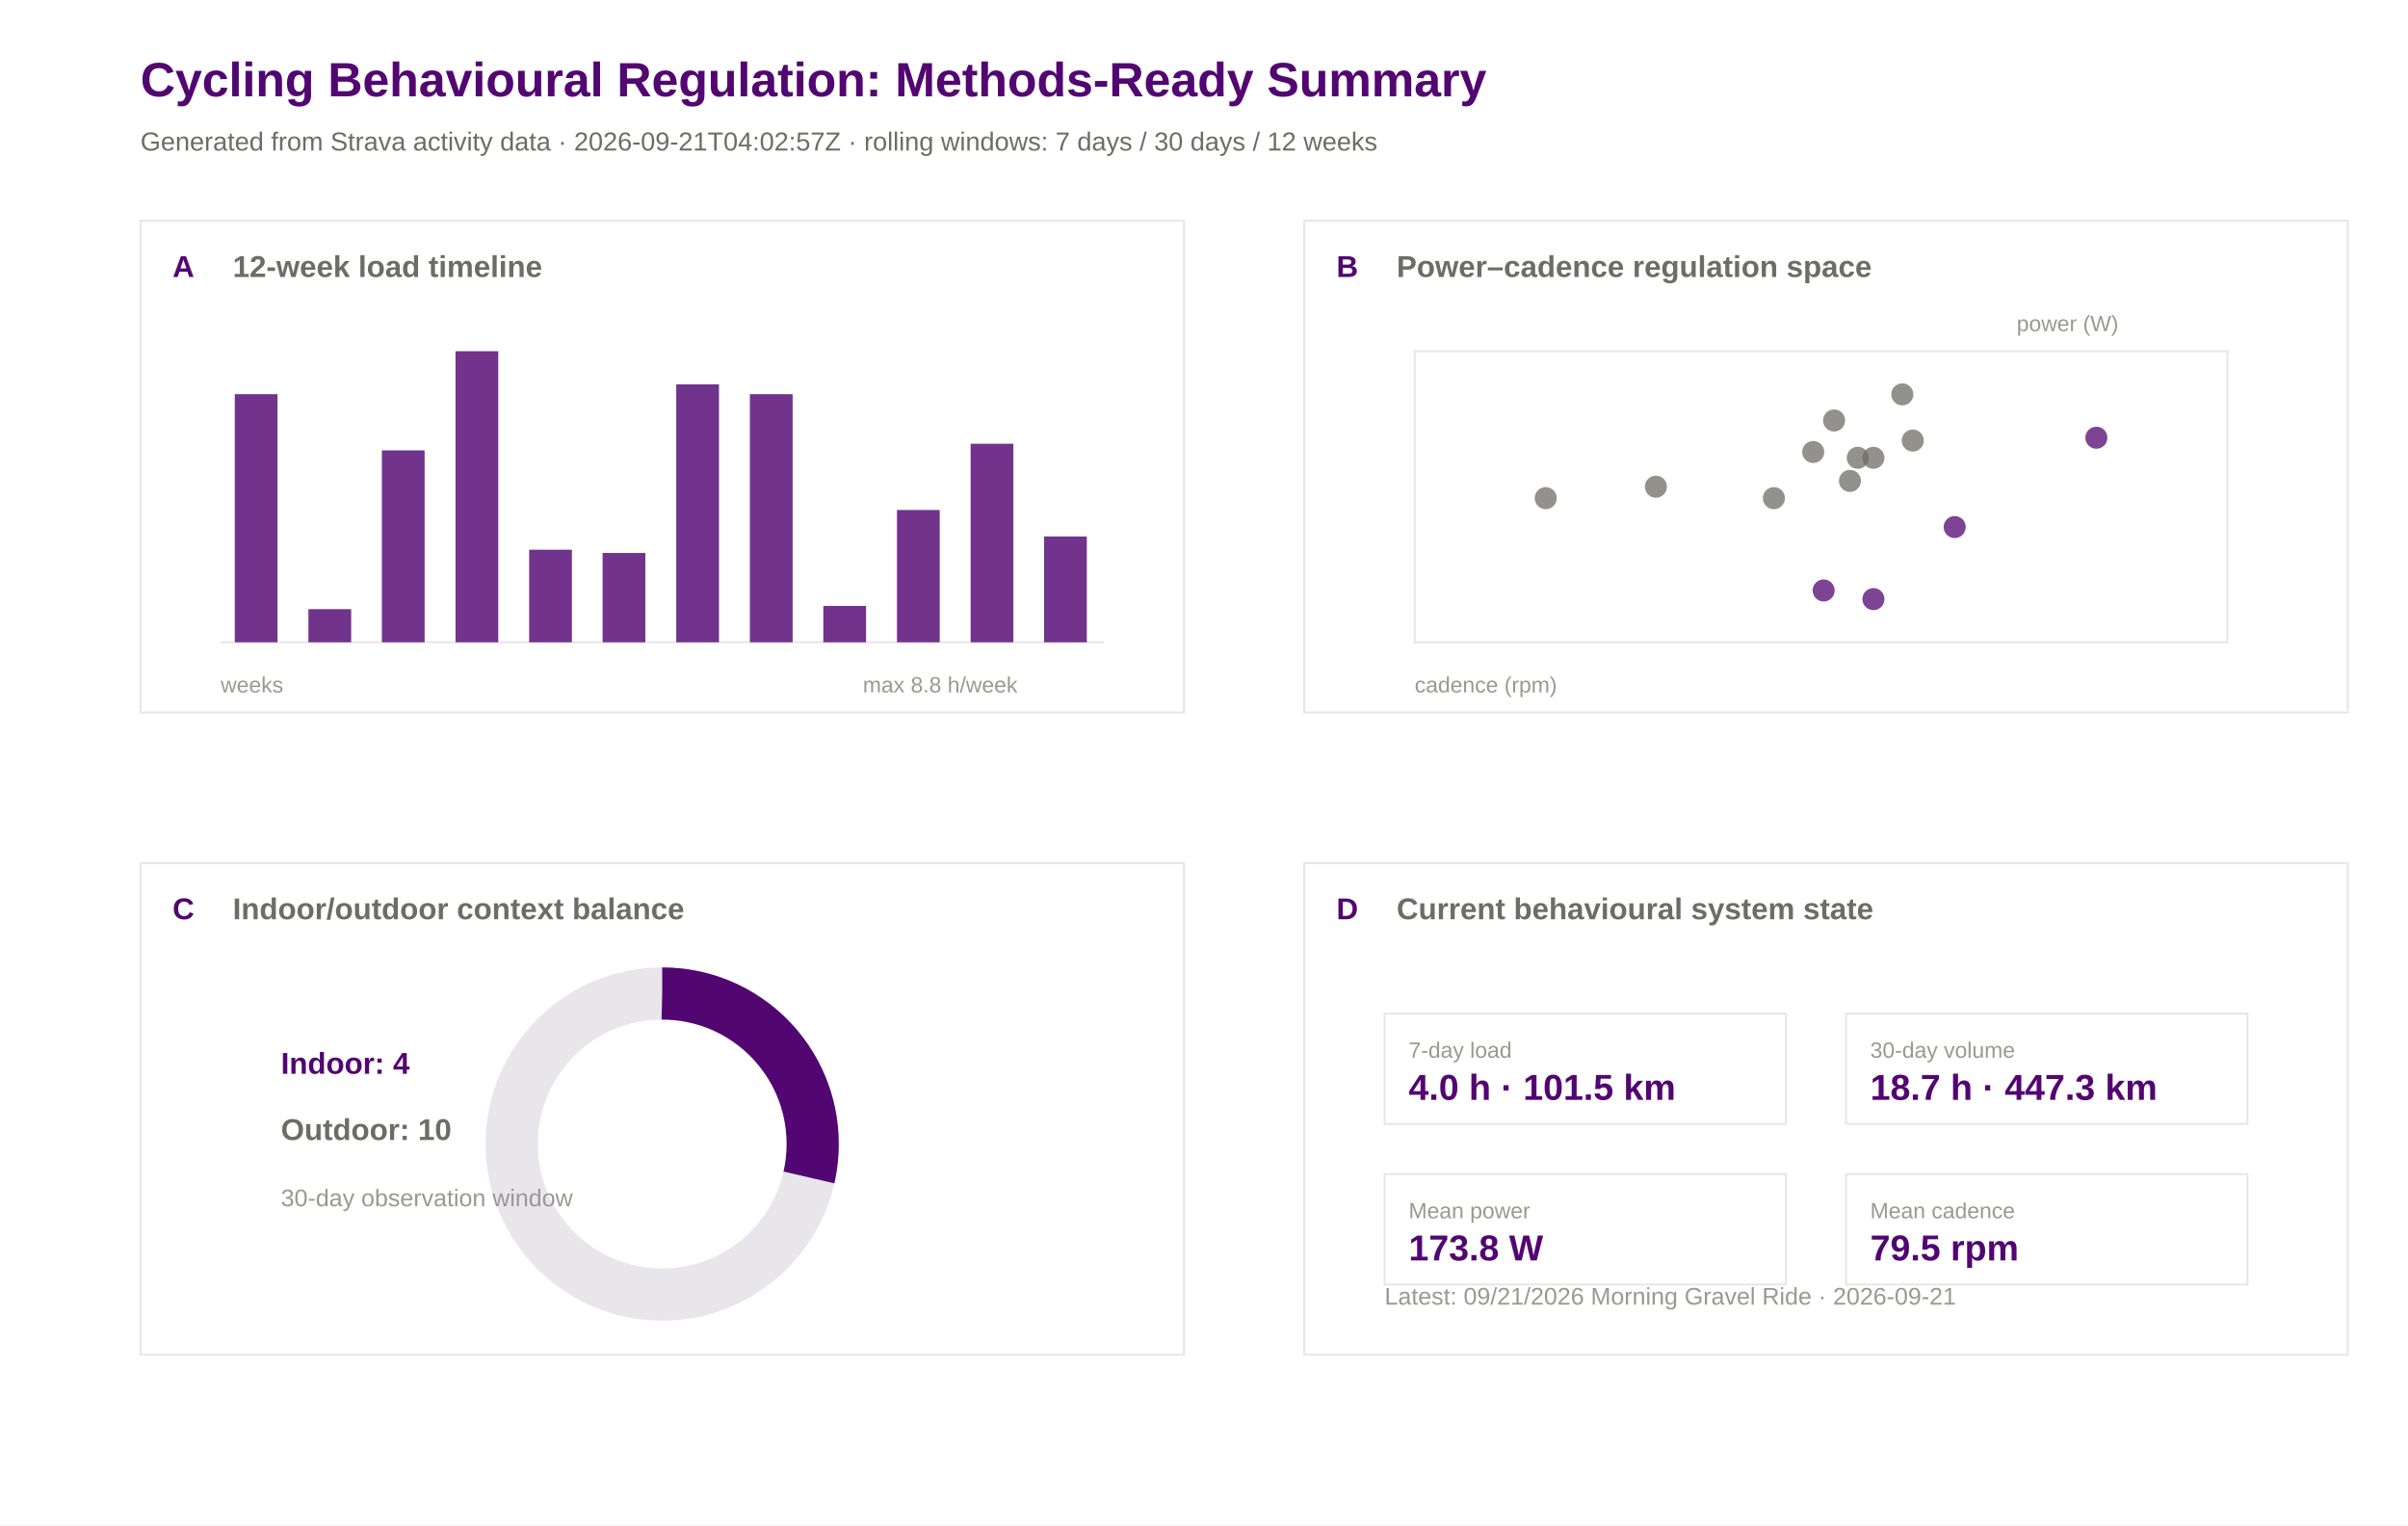
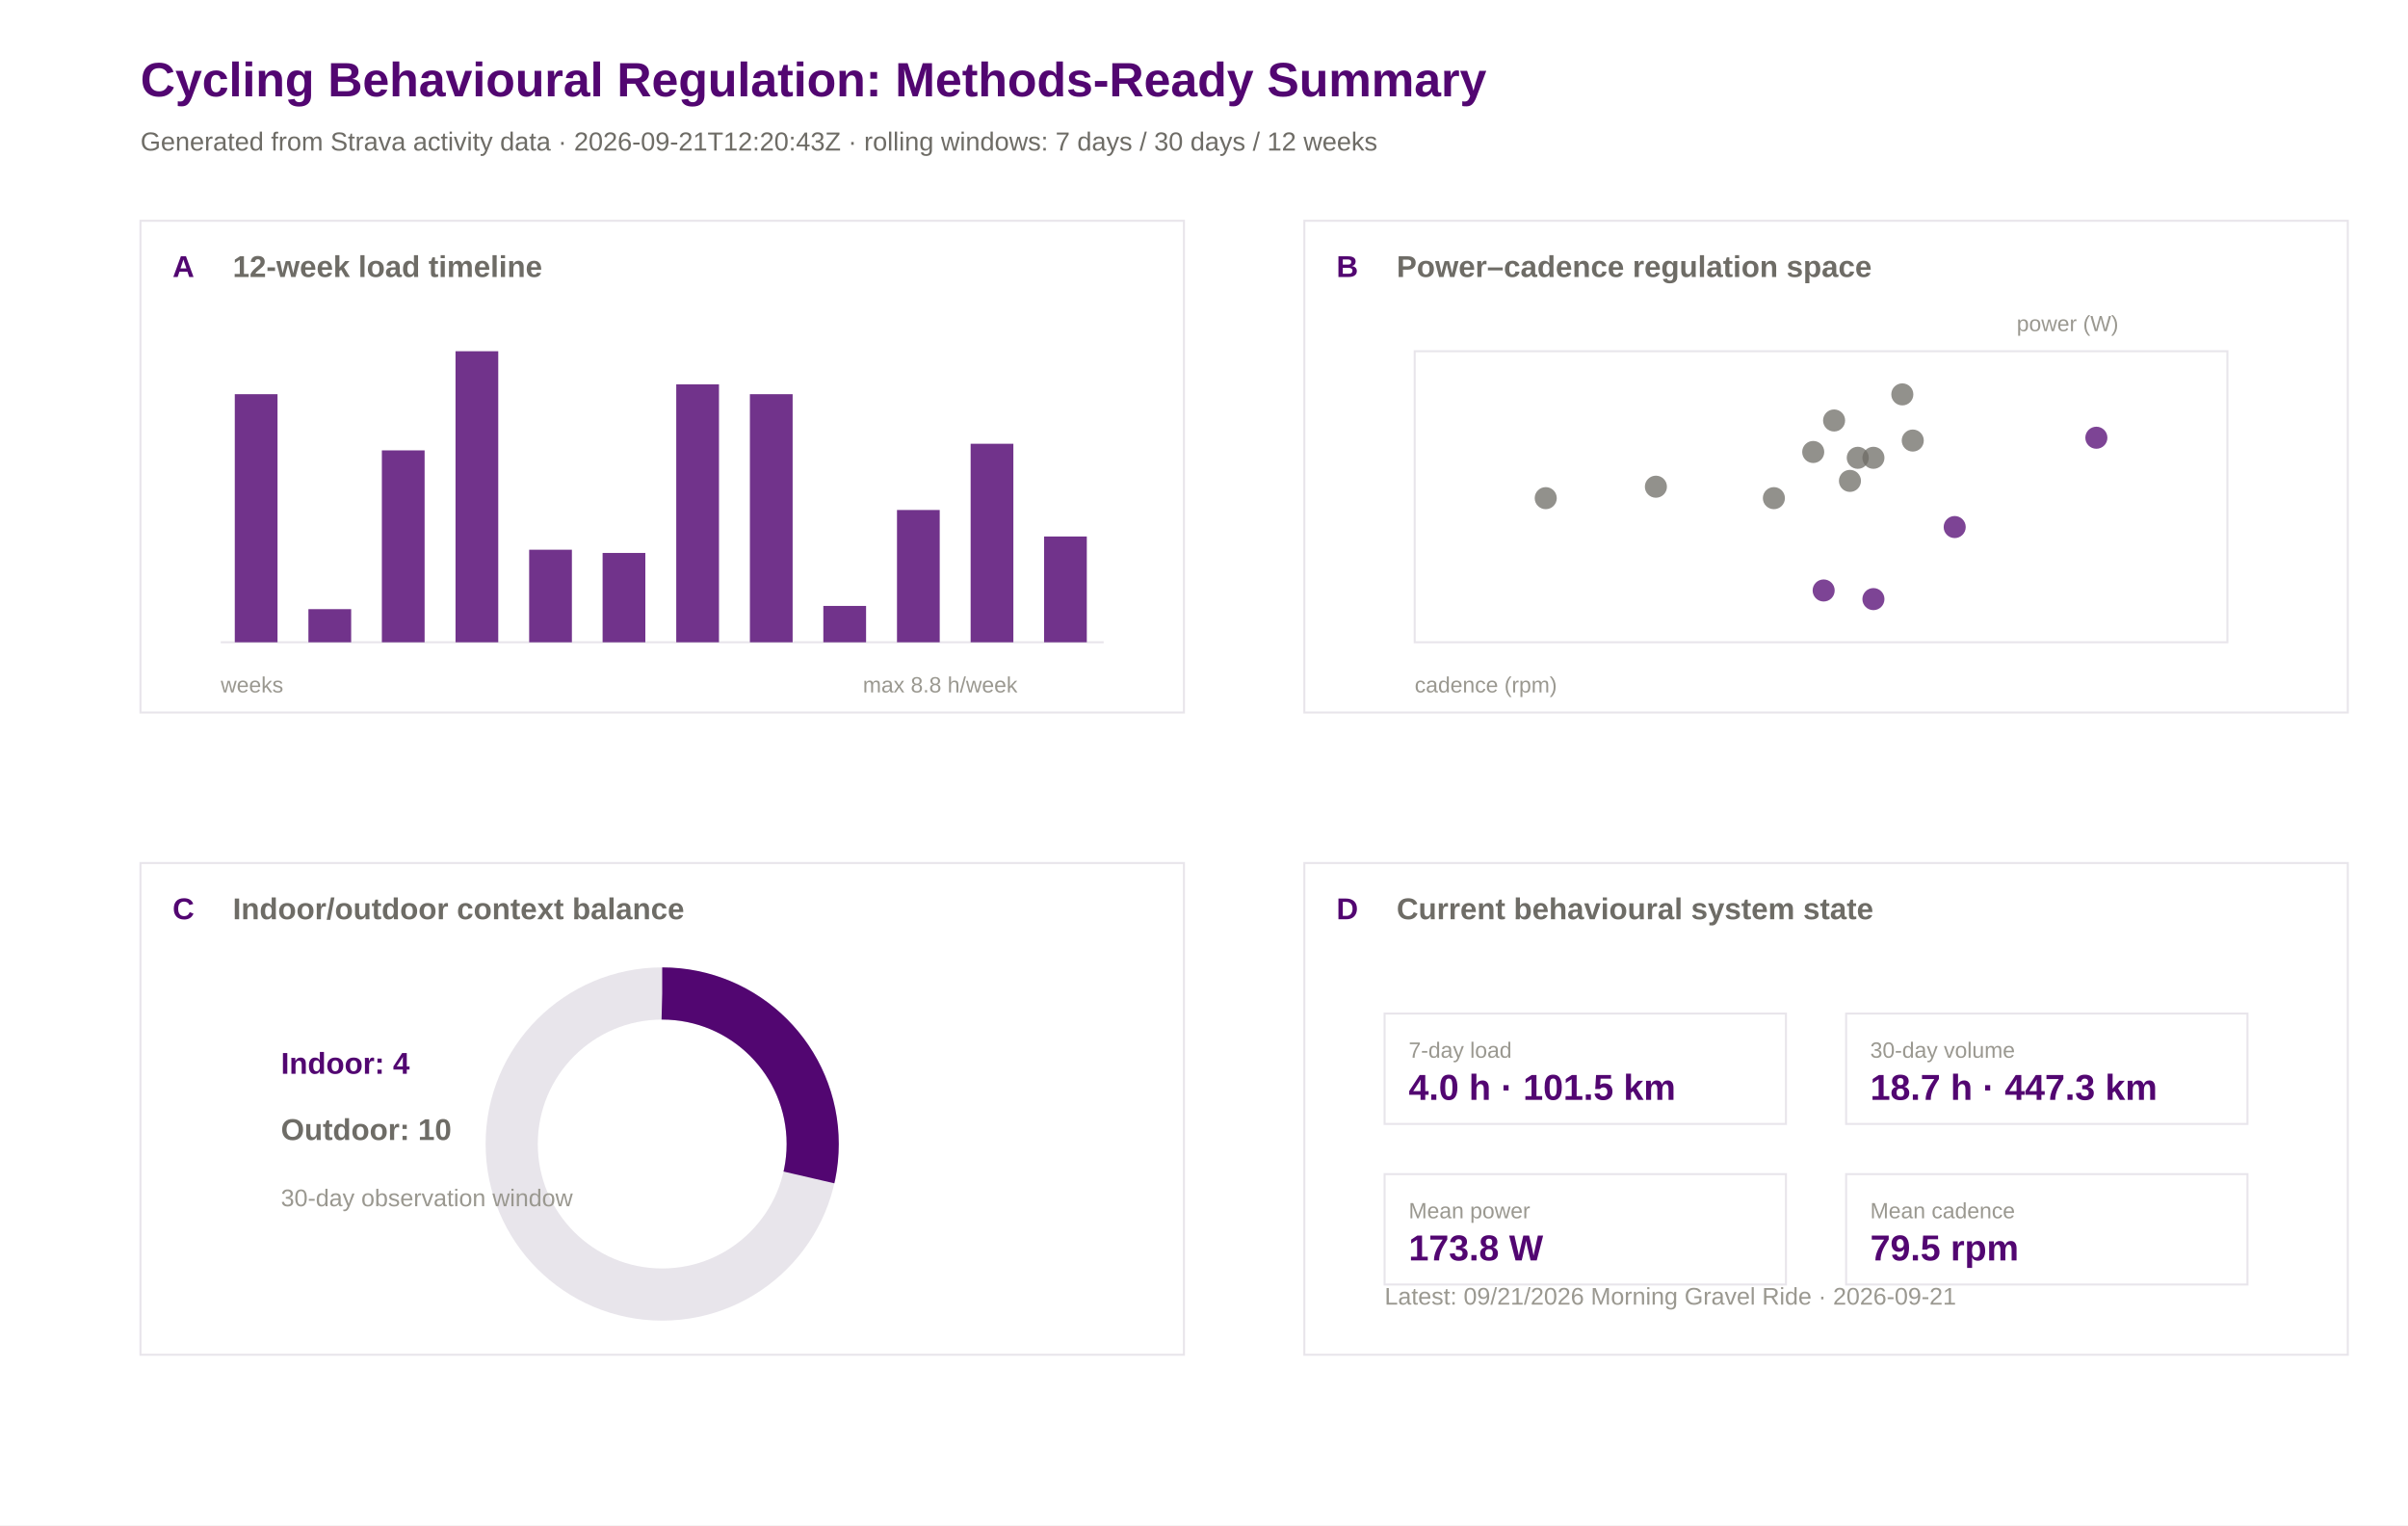
<svg xmlns="http://www.w3.org/2000/svg" width="1200" height="760" viewBox="0 0 1200 760">
  <rect width="100%" height="100%" fill="#ffffff" />
  <text x="70.0" y="48.0" font-family="Arial" font-size="24" font-weight="600" fill="#520671">Cycling Behavioural Regulation: Methods-Ready Summary</text>
-   <text x="70.0" y="75.0" font-family="Arial" font-size="13" font-weight="400" fill="#6e6c66">Generated from Strava activity data · 2026-09-21T04:02:57Z · rolling windows: 7 days / 30 days / 12 weeks</text>
+   <text x="70.0" y="75.0" font-family="Arial" font-size="13" font-weight="400" fill="#6e6c66">Generated from Strava activity data · 2026-09-21T12:20:43Z · rolling windows: 7 days / 30 days / 12 weeks</text>
  <rect x="70" y="110" width="520" height="245" fill="#ffffff" stroke="#e8e5eb" stroke-width="1" />
  <text x="86.0" y="138.0" font-family="Arial" font-size="15" font-weight="600" fill="#520671">A</text>
  <text x="116.0" y="138.0" font-family="Arial" font-size="15" font-weight="600" fill="#6e6c66">12-week load timeline</text>
  <rect x="650" y="110" width="520" height="245" fill="#ffffff" stroke="#e8e5eb" stroke-width="1" />
  <text x="666.0" y="138.0" font-family="Arial" font-size="15" font-weight="600" fill="#520671">B</text>
  <text x="696.0" y="138.0" font-family="Arial" font-size="15" font-weight="600" fill="#6e6c66">Power–cadence regulation space</text>
  <rect x="70" y="430" width="520" height="245" fill="#ffffff" stroke="#e8e5eb" stroke-width="1" />
  <text x="86.0" y="458.0" font-family="Arial" font-size="15" font-weight="600" fill="#520671">C</text>
  <text x="116.0" y="458.0" font-family="Arial" font-size="15" font-weight="600" fill="#6e6c66">Indoor/outdoor context balance</text>
  <rect x="650" y="430" width="520" height="245" fill="#ffffff" stroke="#e8e5eb" stroke-width="1" />
  <text x="666.0" y="458.0" font-family="Arial" font-size="15" font-weight="600" fill="#520671">D</text>
  <text x="696.0" y="458.0" font-family="Arial" font-size="15" font-weight="600" fill="#6e6c66">Current behavioural system state</text>
  <line x1="110" y1="320" x2="550" y2="320" stroke="#e8e5eb" />
  <rect x="117.0" y="196.4" width="21.3" height="123.6" fill="#520671" opacity="0.82" />
  <rect x="153.7" y="303.5" width="21.3" height="16.5" fill="#520671" opacity="0.82" />
  <rect x="190.3" y="224.4" width="21.3" height="95.6" fill="#520671" opacity="0.82" />
  <rect x="227.0" y="175.0" width="21.3" height="145.0" fill="#520671" opacity="0.82" />
  <rect x="263.7" y="273.9" width="21.3" height="46.1" fill="#520671" opacity="0.82" />
  <rect x="300.3" y="275.5" width="21.3" height="44.5" fill="#520671" opacity="0.82" />
  <rect x="337.0" y="191.5" width="21.3" height="128.5" fill="#520671" opacity="0.82" />
  <rect x="373.7" y="196.4" width="21.3" height="123.6" fill="#520671" opacity="0.82" />
  <rect x="410.3" y="301.9" width="21.3" height="18.1" fill="#520671" opacity="0.82" />
  <rect x="447.0" y="254.1" width="21.3" height="65.9" fill="#520671" opacity="0.82" />
  <rect x="483.7" y="221.1" width="21.3" height="98.9" fill="#520671" opacity="0.82" />
  <rect x="520.3" y="267.3" width="21.3" height="52.7" fill="#520671" opacity="0.82" />
  <text x="110.0" y="345.0" font-family="Arial" font-size="11" font-weight="400" fill="#9a9890">weeks</text>
  <text x="430.0" y="345.0" font-family="Arial" font-size="11" font-weight="400" fill="#9a9890">max 8.8 h/week</text>
  <rect x="705" y="175" width="405" height="145" fill="#ffffff" stroke="#e8e5eb" />
  <circle cx="903.6" cy="225.2" r="5.5" fill="#6e6c66" opacity="0.75" />
  <circle cx="825.2" cy="242.5" r="5.5" fill="#6e6c66" opacity="0.75" />
  <circle cx="914.0" cy="209.5" r="5.5" fill="#6e6c66" opacity="0.75" />
  <circle cx="974.1" cy="262.6" r="5.5" fill="#520671" opacity="0.75" />
  <circle cx="908.8" cy="294.2" r="5.5" fill="#520671" opacity="0.75" />
  <circle cx="925.8" cy="228.1" r="5.5" fill="#6e6c66" opacity="0.75" />
  <circle cx="953.2" cy="219.5" r="5.5" fill="#6e6c66" opacity="0.75" />
  <circle cx="933.6" cy="298.5" r="5.5" fill="#520671" opacity="0.75" />
  <circle cx="770.3" cy="248.2" r="5.5" fill="#6e6c66" opacity="0.75" />
  <circle cx="884.0" cy="248.2" r="5.5" fill="#6e6c66" opacity="0.75" />
  <circle cx="1044.7" cy="218.1" r="5.5" fill="#520671" opacity="0.75" />
  <circle cx="933.6" cy="228.1" r="5.5" fill="#6e6c66" opacity="0.75" />
  <circle cx="921.9" cy="239.6" r="5.5" fill="#6e6c66" opacity="0.75" />
  <circle cx="948.0" cy="196.5" r="5.5" fill="#6e6c66" opacity="0.75" />
  <text x="705.0" y="345.0" font-family="Arial" font-size="11" font-weight="400" fill="#9a9890">cadence (rpm)</text>
  <text x="1005.0" y="165.0" font-family="Arial" font-size="11" font-weight="400" fill="#9a9890">power (W)</text>
  <circle cx="330" cy="570" r="75" fill="none" stroke="#e8e5eb" stroke-width="26" />
  <circle cx="330" cy="570" r="75" fill="none" stroke="#520671" stroke-width="26" stroke-dasharray="134.6 471.2" transform="rotate(-90 330 570)" />
  <text x="140.0" y="535.0" font-family="Arial" font-size="15" font-weight="600" fill="#520671">Indoor: 4</text>
  <text x="140.0" y="568.0" font-family="Arial" font-size="15" font-weight="600" fill="#6e6c66">Outdoor: 10</text>
  <text x="140.0" y="601.0" font-family="Arial" font-size="12" font-weight="400" fill="#9a9890">30-day observation window</text>
  <rect x="690" y="505" width="200" height="55" fill="#ffffff" stroke="#e8e5eb" />
  <text x="702.0" y="527.0" font-family="Arial" font-size="11" font-weight="500" fill="#9a9890">7-day load</text>
  <text x="702.0" y="548.0" font-family="Arial" font-size="18" font-weight="600" fill="#520671">4.0 h · 101.5 km</text>
  <rect x="920" y="505" width="200" height="55" fill="#ffffff" stroke="#e8e5eb" />
  <text x="932.0" y="527.0" font-family="Arial" font-size="11" font-weight="500" fill="#9a9890">30-day volume</text>
  <text x="932.0" y="548.0" font-family="Arial" font-size="18" font-weight="600" fill="#520671">18.7 h · 447.3 km</text>
  <rect x="690" y="585" width="200" height="55" fill="#ffffff" stroke="#e8e5eb" />
  <text x="702.0" y="607.0" font-family="Arial" font-size="11" font-weight="500" fill="#9a9890">Mean power</text>
  <text x="702.0" y="628.0" font-family="Arial" font-size="18" font-weight="600" fill="#520671">173.8 W</text>
  <rect x="920" y="585" width="200" height="55" fill="#ffffff" stroke="#e8e5eb" />
  <text x="932.0" y="607.0" font-family="Arial" font-size="11" font-weight="500" fill="#9a9890">Mean cadence</text>
  <text x="932.0" y="628.0" font-family="Arial" font-size="18" font-weight="600" fill="#520671">79.5 rpm</text>
  <text x="690.0" y="650.0" font-family="Arial" font-size="12" font-weight="400" fill="#9a9890">Latest: 09/21/2026 Morning Gravel Ride · 2026-09-21</text>
</svg>
